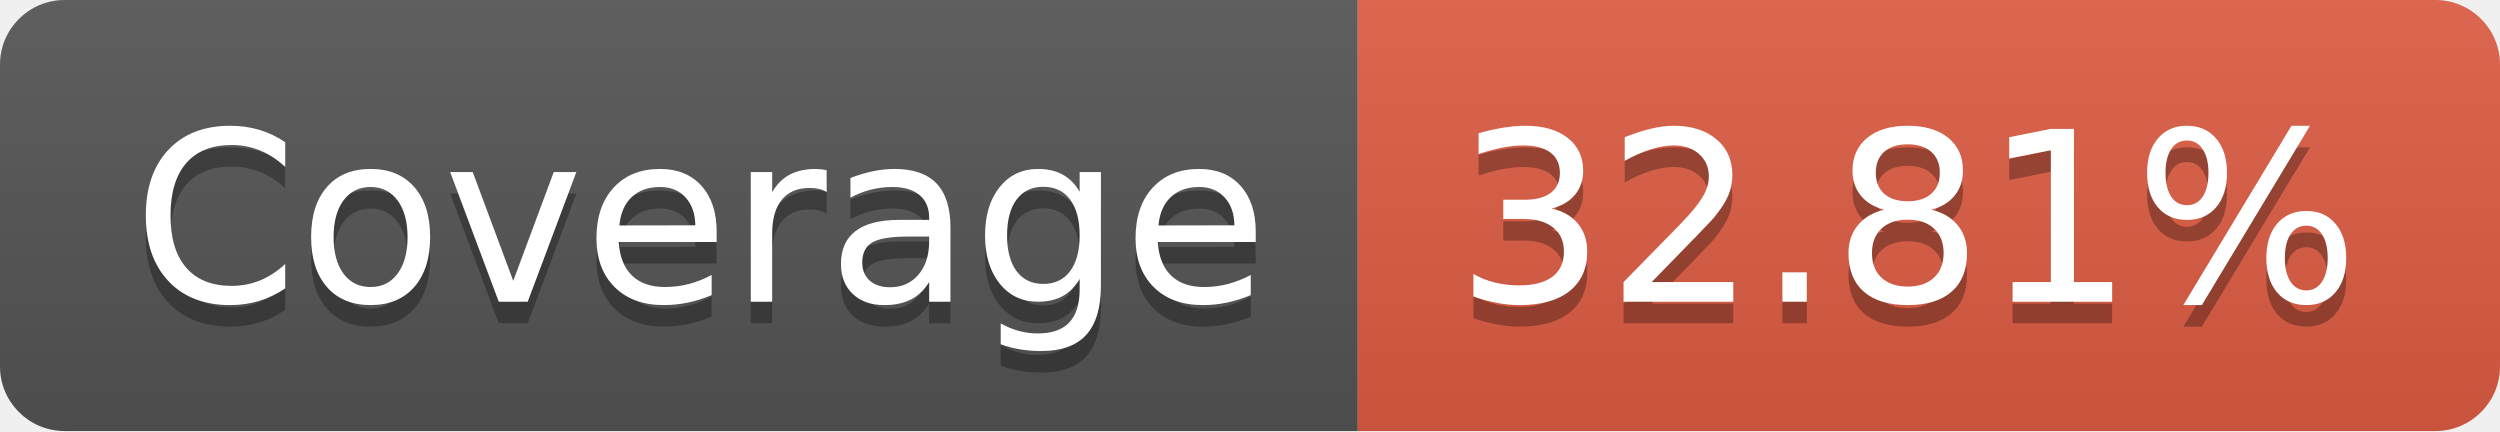
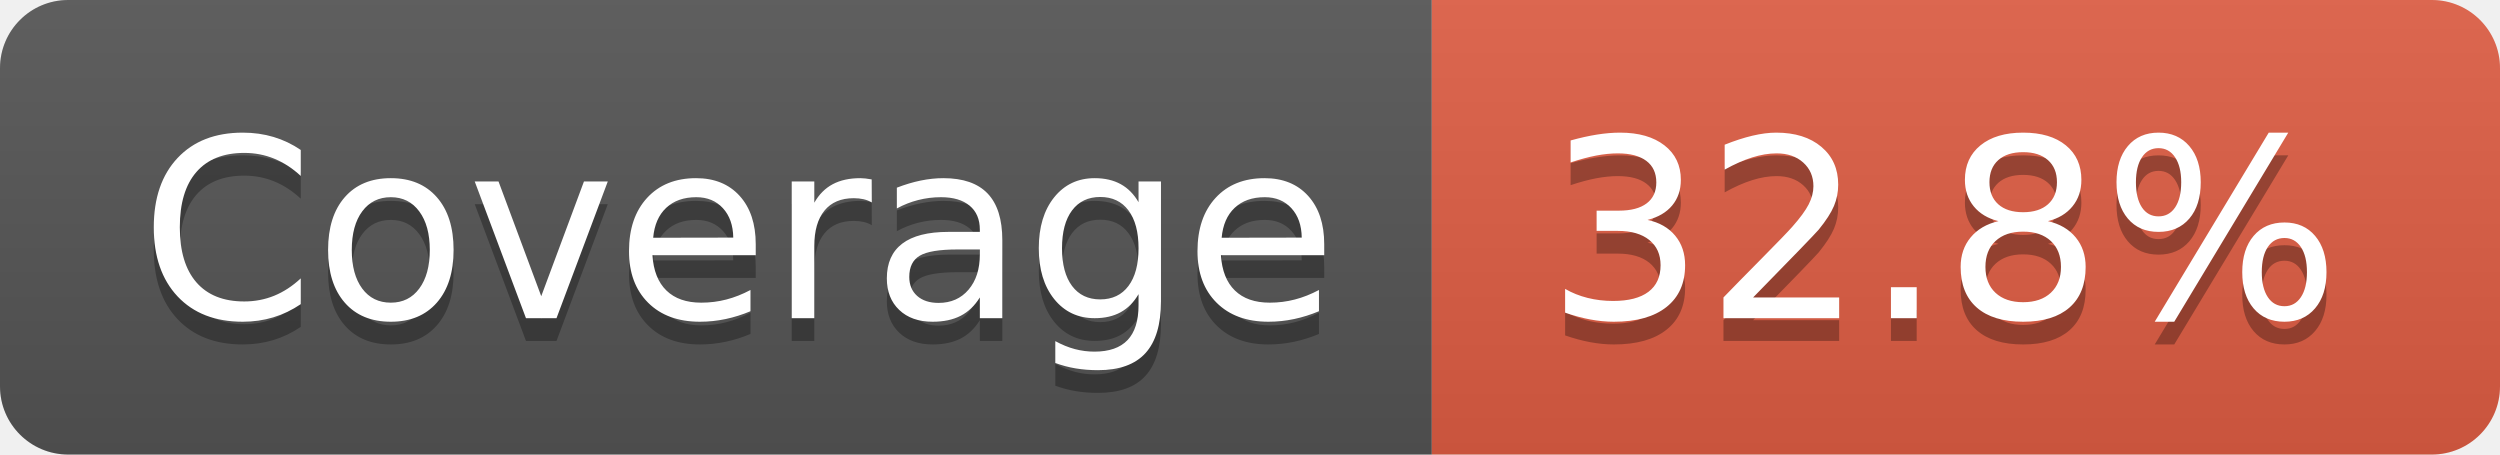
- <svg xmlns="http://www.w3.org/2000/svg" width="116" height="20" role="img" aria-label="Coverage: 32.81%">
+ <svg xmlns="http://www.w3.org/2000/svg" width="110" height="20" role="img" aria-label="Coverage: 32.8%">
  <linearGradient id="s" x2="0" y2="100%">
    <stop offset="0" stop-color="#bbb" stop-opacity=".1" />
    <stop offset="1" stop-opacity=".1" />
  </linearGradient>
  <clipPath id="r">
-     <rect width="116" height="20" rx="3" fill="#fff" />
+     <rect width="110" height="20" rx="3" fill="#fff" />
  </clipPath>
  <g clip-path="url(#r)">
    <rect width="63" height="20" fill="#555" />
-     <rect x="63" width="53" height="20" fill="#e05d44" />
-     <rect width="116" height="20" fill="url(#s)" />
+     <rect x="63" width="47" height="20" fill="#e05d44" />
+     <rect width="110" height="20" fill="url(#s)" />
  </g>
  <g fill="#fff" text-anchor="middle" font-family="Verdana,Geneva,DejaVu Sans,sans-serif" text-rendering="geometricPrecision" font-size="110">
    <text aria-hidden="true" x="325" y="150" fill="#010101" fill-opacity=".3" transform="scale(.1)" textLength="530">Coverage</text>
    <text x="325" y="140" transform="scale(.1)" fill="#fff" textLength="530">Coverage</text>
-     <text aria-hidden="true" x="885" y="150" fill="#010101" fill-opacity=".3" transform="scale(.1)" textLength="430">32.81%</text>
-     <text x="885" y="140" transform="scale(.1)" fill="#fff" textLength="430">32.81%</text>
+     <text aria-hidden="true" x="855" y="150" fill="#010101" fill-opacity=".3" transform="scale(.1)" textLength="370">32.8%</text>
+     <text x="855" y="140" transform="scale(.1)" fill="#fff" textLength="370">32.8%</text>
  </g>
</svg>
